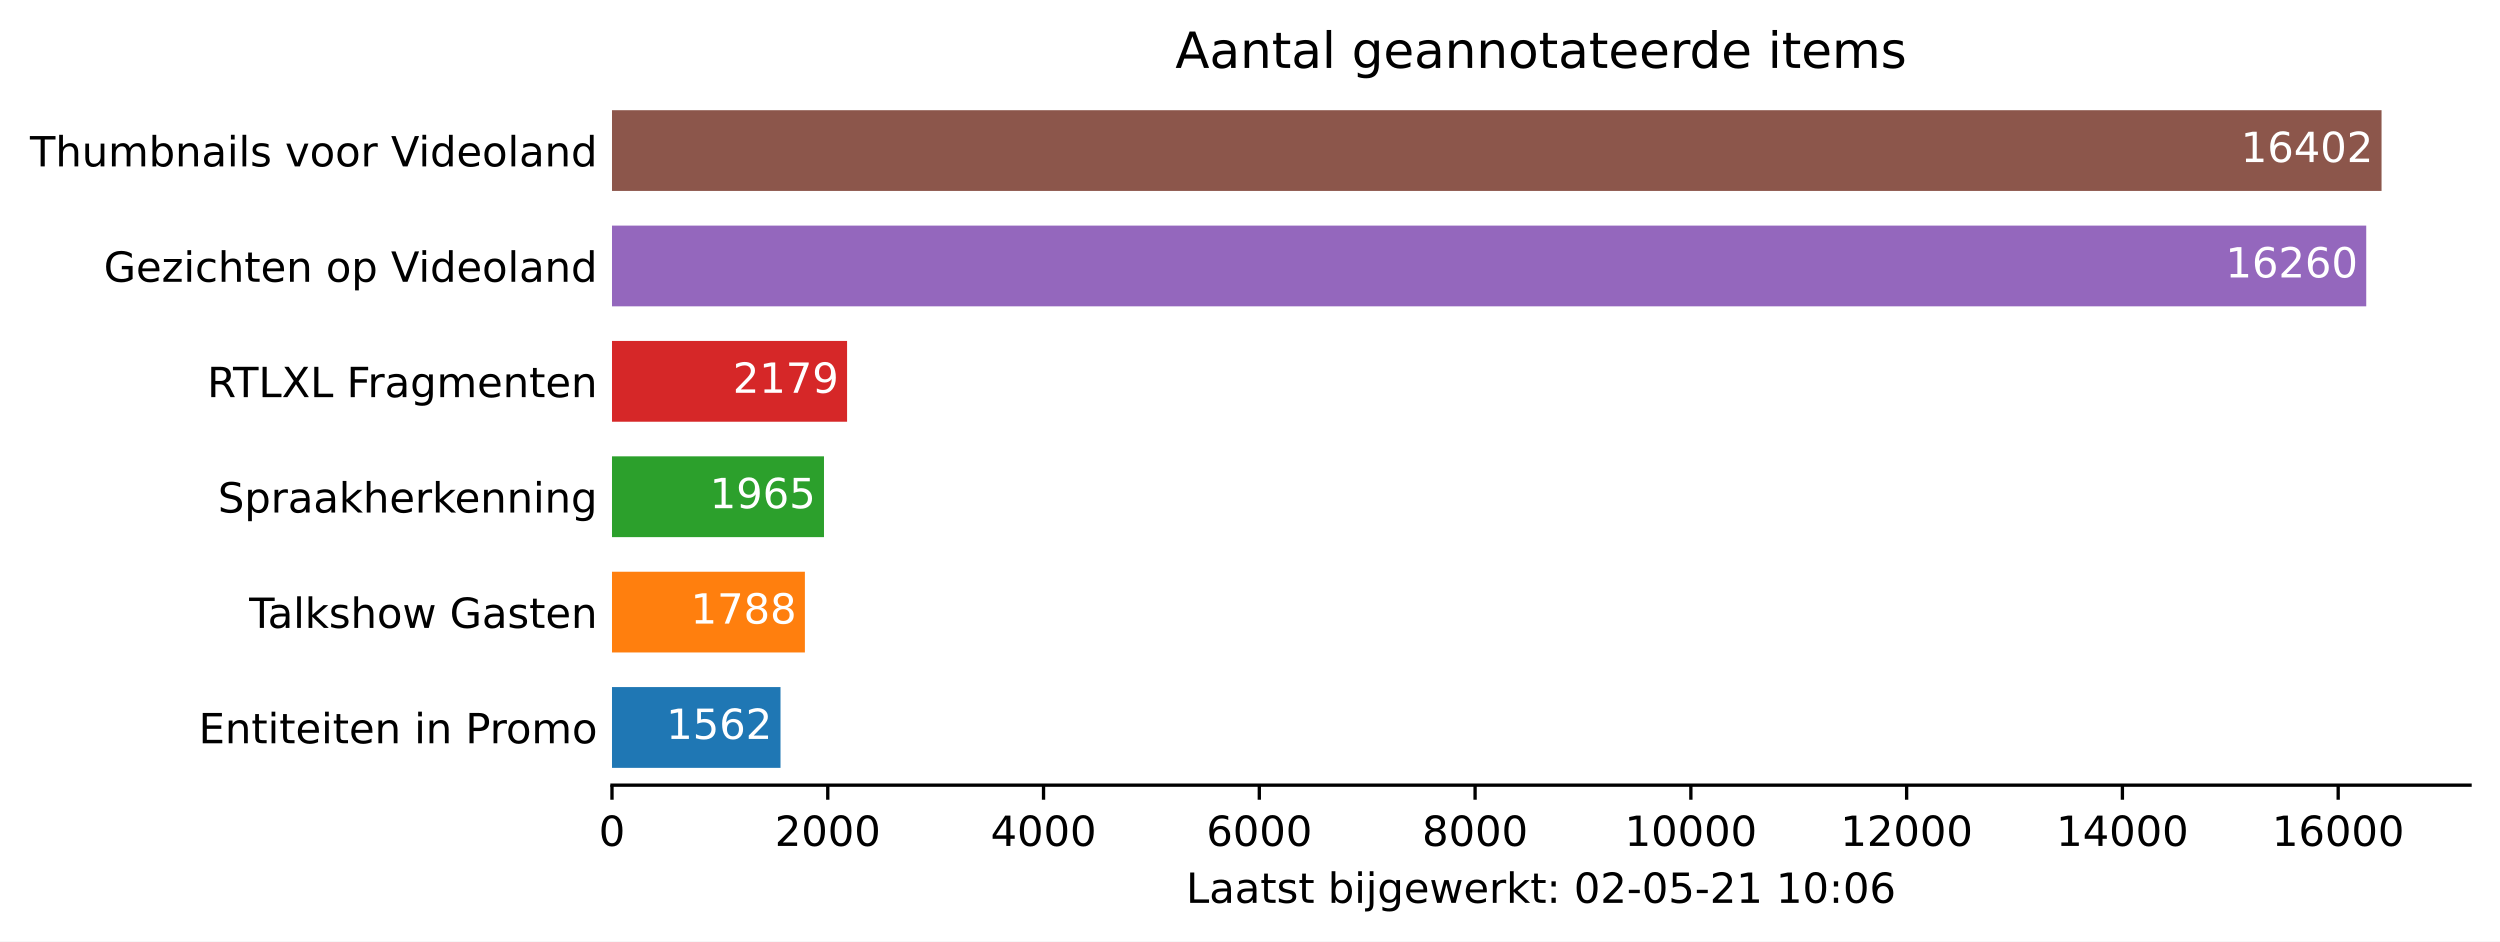
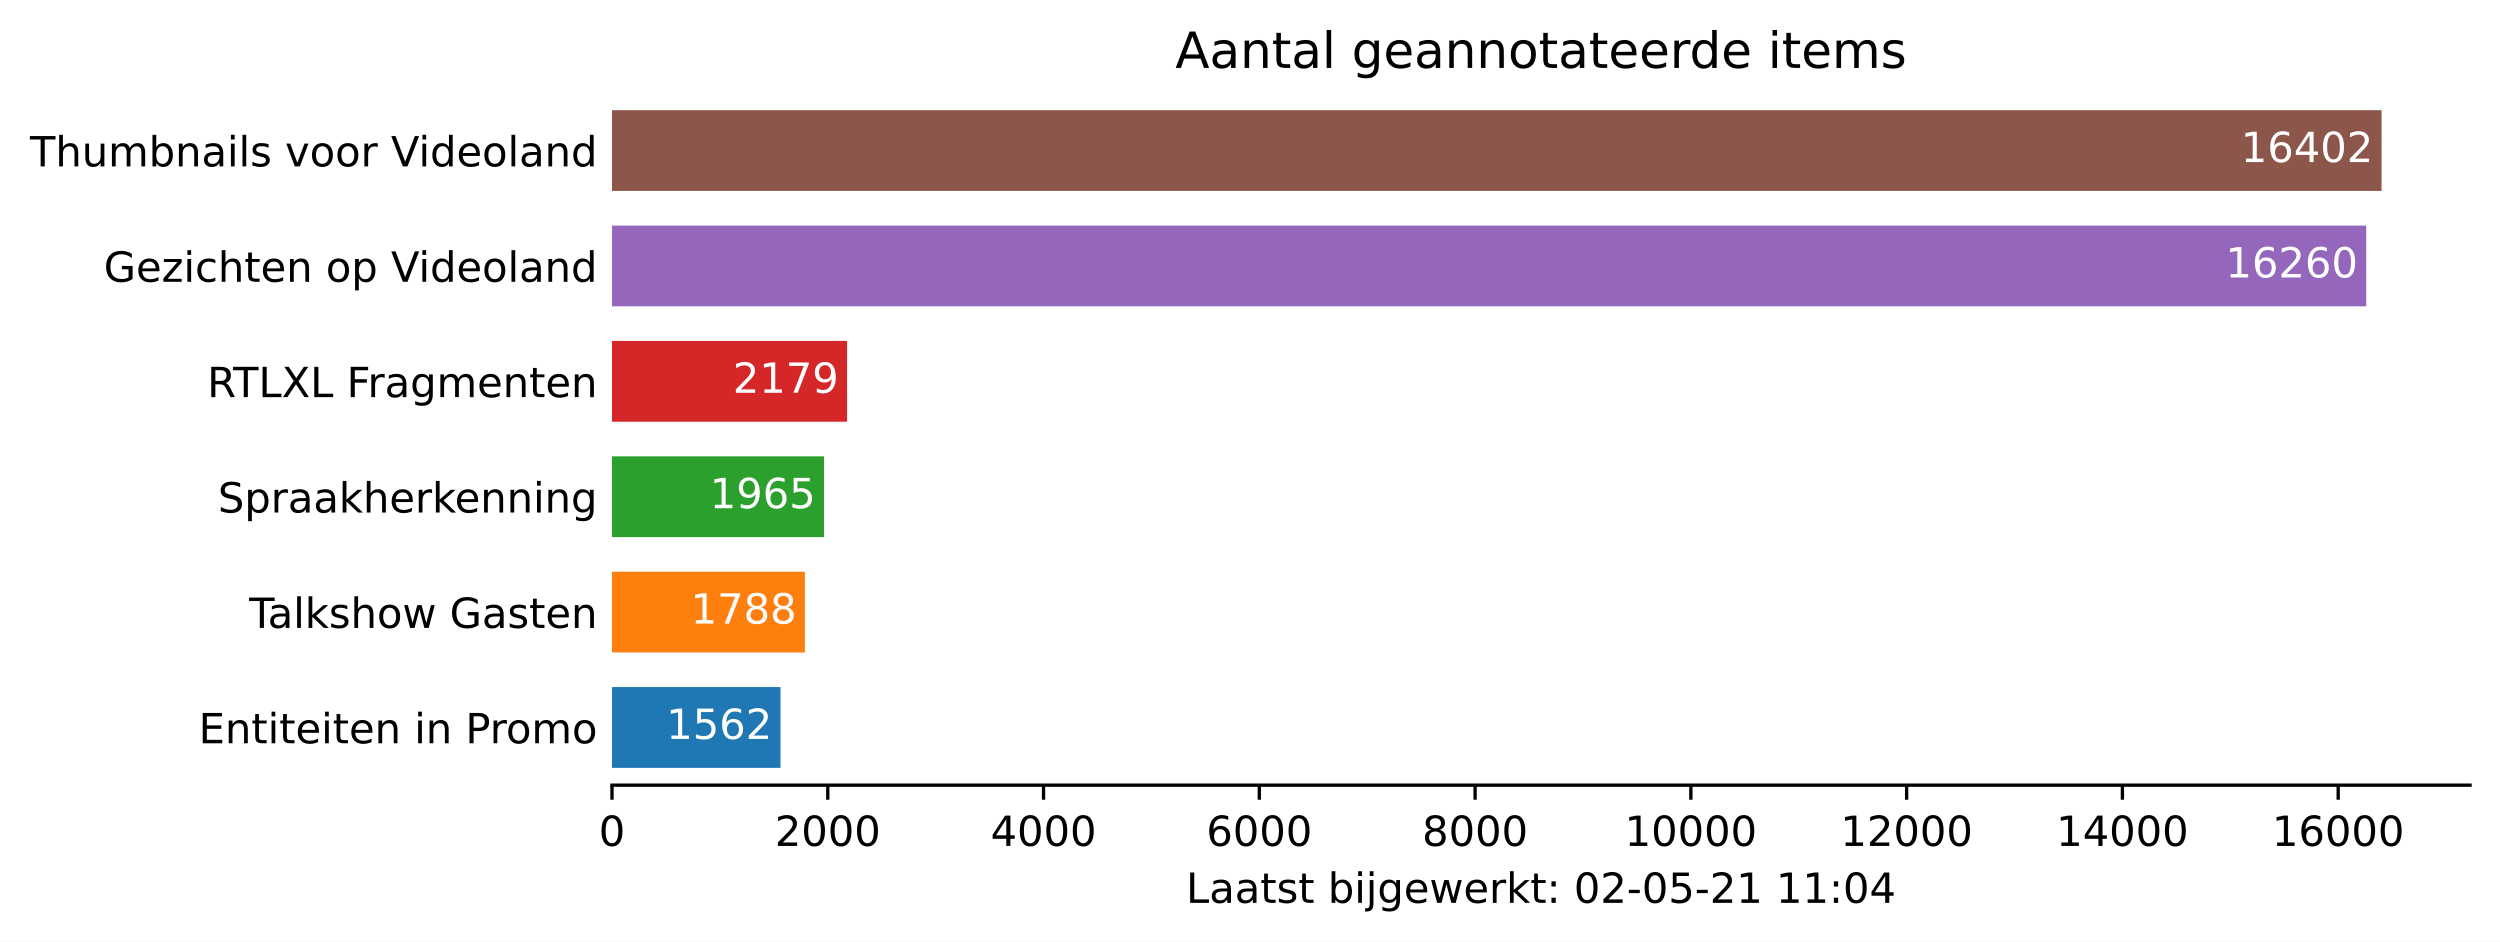
<svg xmlns="http://www.w3.org/2000/svg" xmlns:xlink="http://www.w3.org/1999/xlink" height="226.194pt" version="1.1" viewBox="0 0 600.633 226.194" width="600.633pt">
  <defs>
    <style type="text/css">*{stroke-linecap:butt;stroke-linejoin:round;}</style>
  </defs>
  <g id="figure_1">
    <g id="patch_1">
      <path d="M 0 226.194  L 600.633 226.194  L 600.633 0  L 0 0  z " style="fill:#ffffff;" />
    </g>
    <g id="axes_1">
      <g id="patch_2">
        <path d="M 147.033 188.638  L 593.433 188.638  L 593.433 22.318  L 147.033 22.318  z " style="fill:#ffffff;" />
      </g>
      <g id="patch_3">
-         <path clip-path="url(#p8c934baab6)" d="M 147.033 184.48  L 187.52 184.48  L 187.52 165.076  L 147.033 165.076  z " style="fill:#1f77b4;" />
+         <path clip-path="url(#pba071e9ad3)" d="M 147.033 184.48  L 187.52 184.48  L 187.52 165.076  L 147.033 165.076  z " style="fill:#1f77b4;" />
      </g>
      <g id="patch_4">
-         <path clip-path="url(#p8c934baab6)" d="M 147.033 156.76  L 193.378 156.76  L 193.378 137.356  L 147.033 137.356  z " style="fill:#ff7f0e;" />
+         <path clip-path="url(#pba071e9ad3)" d="M 147.033 156.76  L 193.378 156.76  L 193.378 137.356  L 147.033 137.356  z " style="fill:#ff7f0e;" />
      </g>
      <g id="patch_5">
-         <path clip-path="url(#p8c934baab6)" d="M 147.033 129.04  L 197.966 129.04  L 197.966 109.636  L 147.033 109.636  z " style="fill:#2ca02c;" />
+         <path clip-path="url(#pba071e9ad3)" d="M 147.033 129.04  L 197.966 129.04  L 197.966 109.636  L 147.033 109.636  z " style="fill:#2ca02c;" />
      </g>
      <g id="patch_6">
-         <path clip-path="url(#p8c934baab6)" d="M 147.033 101.32  L 203.513 101.32  L 203.513 81.916  L 147.033 81.916  z " style="fill:#d62728;" />
+         <path clip-path="url(#pba071e9ad3)" d="M 147.033 101.32  L 203.513 101.32  L 203.513 81.916  L 147.033 81.916  z " style="fill:#d62728;" />
      </g>
      <g id="patch_7">
-         <path clip-path="url(#p8c934baab6)" d="M 147.033 73.6  L 568.495 73.6  L 568.495 54.196  L 147.033 54.196  z " style="fill:#9467bd;" />
+         <path clip-path="url(#pba071e9ad3)" d="M 147.033 73.6  L 568.495 73.6  L 568.495 54.196  L 147.033 54.196  z " style="fill:#9467bd;" />
      </g>
      <g id="patch_8">
-         <path clip-path="url(#p8c934baab6)" d="M 147.033 45.88  L 572.176 45.88  L 572.176 26.476  L 147.033 26.476  z " style="fill:#8c564b;" />
+         <path clip-path="url(#pba071e9ad3)" d="M 147.033 45.88  L 572.176 45.88  L 572.176 26.476  L 147.033 26.476  z " style="fill:#8c564b;" />
      </g>
      <g id="matplotlib.axis_1">
        <g id="xtick_1">
          <g id="line2d_1">
            <defs>
-               <path d="M 0 0  L 0 3.5  " id="maa7045be5f" style="stroke:#000000;stroke-width:0.8;" />
+               <path d="M 0 0  L 0 3.5  " id="m0a2aae3fd1" style="stroke:#000000;stroke-width:0.8;" />
            </defs>
            <g>
-               <use style="stroke:#000000;stroke-width:0.8;" x="147.033" xlink:href="#maa7045be5f" y="188.638" />
+               <use style="stroke:#000000;stroke-width:0.8;" x="147.033" xlink:href="#m0a2aae3fd1" y="188.638" />
            </g>
          </g>
          <g id="text_1">
            <g transform="translate(143.8516 203.2366)scale(0.1 -0.1)">
              <defs>
                <path d="M 2034 4250  Q 1547 4250 1301 3770  Q 1056 3291 1056 2328  Q 1056 1369 1301 889  Q 1547 409 2034 409  Q 2525 409 2770 889  Q 3016 1369 3016 2328  Q 3016 3291 2770 3770  Q 2525 4250 2034 4250  z M 2034 4750  Q 2819 4750 3233 4129  Q 3647 3509 3647 2328  Q 3647 1150 3233 529  Q 2819 -91 2034 -91  Q 1250 -91 836 529  Q 422 1150 422 2328  Q 422 3509 836 4129  Q 1250 4750 2034 4750  z " id="DejaVuSans-30" transform="scale(0.015625)" />
              </defs>
              <use xlink:href="#DejaVuSans-30" />
            </g>
          </g>
        </g>
        <g id="xtick_2">
          <g id="line2d_2">
            <g>
-               <use style="stroke:#000000;stroke-width:0.8;" x="198.873" xlink:href="#maa7045be5f" y="188.638" />
+               <use style="stroke:#000000;stroke-width:0.8;" x="198.873" xlink:href="#m0a2aae3fd1" y="188.638" />
            </g>
          </g>
          <g id="text_2">
            <g transform="translate(186.1482 203.2366)scale(0.1 -0.1)">
              <defs>
                <path d="M 1228 531  L 3431 531  L 3431 0  L 469 0  L 469 531  Q 828 903 1448 1529  Q 2069 2156 2228 2338  Q 2531 2678 2651 2914  Q 2772 3150 2772 3378  Q 2772 3750 2511 3984  Q 2250 4219 1831 4219  Q 1534 4219 1204 4116  Q 875 4013 500 3803  L 500 4441  Q 881 4594 1212 4672  Q 1544 4750 1819 4750  Q 2544 4750 2975 4387  Q 3406 4025 3406 3419  Q 3406 3131 3298 2873  Q 3191 2616 2906 2266  Q 2828 2175 2409 1742  Q 1991 1309 1228 531  z " id="DejaVuSans-32" transform="scale(0.015625)" />
              </defs>
              <use xlink:href="#DejaVuSans-32" />
              <use x="63.623" xlink:href="#DejaVuSans-30" />
              <use x="127.246" xlink:href="#DejaVuSans-30" />
              <use x="190.869" xlink:href="#DejaVuSans-30" />
            </g>
          </g>
        </g>
        <g id="xtick_3">
          <g id="line2d_3">
            <g>
-               <use style="stroke:#000000;stroke-width:0.8;" x="250.714" xlink:href="#maa7045be5f" y="188.638" />
+               <use style="stroke:#000000;stroke-width:0.8;" x="250.714" xlink:href="#m0a2aae3fd1" y="188.638" />
            </g>
          </g>
          <g id="text_3">
            <g transform="translate(237.9885 203.2366)scale(0.1 -0.1)">
              <defs>
                <path d="M 2419 4116  L 825 1625  L 2419 1625  L 2419 4116  z M 2253 4666  L 3047 4666  L 3047 1625  L 3713 1625  L 3713 1100  L 3047 1100  L 3047 0  L 2419 0  L 2419 1100  L 313 1100  L 313 1709  L 2253 4666  z " id="DejaVuSans-34" transform="scale(0.015625)" />
              </defs>
              <use xlink:href="#DejaVuSans-34" />
              <use x="63.623" xlink:href="#DejaVuSans-30" />
              <use x="127.246" xlink:href="#DejaVuSans-30" />
              <use x="190.869" xlink:href="#DejaVuSans-30" />
            </g>
          </g>
        </g>
        <g id="xtick_4">
          <g id="line2d_4">
            <g>
-               <use style="stroke:#000000;stroke-width:0.8;" x="302.554" xlink:href="#maa7045be5f" y="188.638" />
+               <use style="stroke:#000000;stroke-width:0.8;" x="302.554" xlink:href="#m0a2aae3fd1" y="188.638" />
            </g>
          </g>
          <g id="text_4">
            <g transform="translate(289.8289 203.2366)scale(0.1 -0.1)">
              <defs>
                <path d="M 2113 2584  Q 1688 2584 1439 2293  Q 1191 2003 1191 1497  Q 1191 994 1439 701  Q 1688 409 2113 409  Q 2538 409 2786 701  Q 3034 994 3034 1497  Q 3034 2003 2786 2293  Q 2538 2584 2113 2584  z M 3366 4563  L 3366 3988  Q 3128 4100 2886 4159  Q 2644 4219 2406 4219  Q 1781 4219 1451 3797  Q 1122 3375 1075 2522  Q 1259 2794 1537 2939  Q 1816 3084 2150 3084  Q 2853 3084 3261 2657  Q 3669 2231 3669 1497  Q 3669 778 3244 343  Q 2819 -91 2113 -91  Q 1303 -91 875 529  Q 447 1150 447 2328  Q 447 3434 972 4092  Q 1497 4750 2381 4750  Q 2619 4750 2861 4703  Q 3103 4656 3366 4563  z " id="DejaVuSans-36" transform="scale(0.015625)" />
              </defs>
              <use xlink:href="#DejaVuSans-36" />
              <use x="63.623" xlink:href="#DejaVuSans-30" />
              <use x="127.246" xlink:href="#DejaVuSans-30" />
              <use x="190.869" xlink:href="#DejaVuSans-30" />
            </g>
          </g>
        </g>
        <g id="xtick_5">
          <g id="line2d_5">
            <g>
-               <use style="stroke:#000000;stroke-width:0.8;" x="354.394" xlink:href="#maa7045be5f" y="188.638" />
+               <use style="stroke:#000000;stroke-width:0.8;" x="354.394" xlink:href="#m0a2aae3fd1" y="188.638" />
            </g>
          </g>
          <g id="text_5">
            <g transform="translate(341.6693 203.2366)scale(0.1 -0.1)">
              <defs>
                <path d="M 2034 2216  Q 1584 2216 1326 1975  Q 1069 1734 1069 1313  Q 1069 891 1326 650  Q 1584 409 2034 409  Q 2484 409 2743 651  Q 3003 894 3003 1313  Q 3003 1734 2745 1975  Q 2488 2216 2034 2216  z M 1403 2484  Q 997 2584 770 2862  Q 544 3141 544 3541  Q 544 4100 942 4425  Q 1341 4750 2034 4750  Q 2731 4750 3128 4425  Q 3525 4100 3525 3541  Q 3525 3141 3298 2862  Q 3072 2584 2669 2484  Q 3125 2378 3379 2068  Q 3634 1759 3634 1313  Q 3634 634 3220 271  Q 2806 -91 2034 -91  Q 1263 -91 848 271  Q 434 634 434 1313  Q 434 1759 690 2068  Q 947 2378 1403 2484  z M 1172 3481  Q 1172 3119 1398 2916  Q 1625 2713 2034 2713  Q 2441 2713 2670 2916  Q 2900 3119 2900 3481  Q 2900 3844 2670 4047  Q 2441 4250 2034 4250  Q 1625 4250 1398 4047  Q 1172 3844 1172 3481  z " id="DejaVuSans-38" transform="scale(0.015625)" />
              </defs>
              <use xlink:href="#DejaVuSans-38" />
              <use x="63.623" xlink:href="#DejaVuSans-30" />
              <use x="127.246" xlink:href="#DejaVuSans-30" />
              <use x="190.869" xlink:href="#DejaVuSans-30" />
            </g>
          </g>
        </g>
        <g id="xtick_6">
          <g id="line2d_6">
            <g>
-               <use style="stroke:#000000;stroke-width:0.8;" x="406.235" xlink:href="#maa7045be5f" y="188.638" />
+               <use style="stroke:#000000;stroke-width:0.8;" x="406.235" xlink:href="#m0a2aae3fd1" y="188.638" />
            </g>
          </g>
          <g id="text_6">
            <g transform="translate(390.3284 203.2366)scale(0.1 -0.1)">
              <defs>
                <path d="M 794 531  L 1825 531  L 1825 4091  L 703 3866  L 703 4441  L 1819 4666  L 2450 4666  L 2450 531  L 3481 531  L 3481 0  L 794 0  L 794 531  z " id="DejaVuSans-31" transform="scale(0.015625)" />
              </defs>
              <use xlink:href="#DejaVuSans-31" />
              <use x="63.623" xlink:href="#DejaVuSans-30" />
              <use x="127.246" xlink:href="#DejaVuSans-30" />
              <use x="190.869" xlink:href="#DejaVuSans-30" />
              <use x="254.492" xlink:href="#DejaVuSans-30" />
            </g>
          </g>
        </g>
        <g id="xtick_7">
          <g id="line2d_7">
            <g>
-               <use style="stroke:#000000;stroke-width:0.8;" x="458.075" xlink:href="#maa7045be5f" y="188.638" />
+               <use style="stroke:#000000;stroke-width:0.8;" x="458.075" xlink:href="#m0a2aae3fd1" y="188.638" />
            </g>
          </g>
          <g id="text_7">
            <g transform="translate(442.1688 203.2366)scale(0.1 -0.1)">
              <use xlink:href="#DejaVuSans-31" />
              <use x="63.623" xlink:href="#DejaVuSans-32" />
              <use x="127.246" xlink:href="#DejaVuSans-30" />
              <use x="190.869" xlink:href="#DejaVuSans-30" />
              <use x="254.492" xlink:href="#DejaVuSans-30" />
            </g>
          </g>
        </g>
        <g id="xtick_8">
          <g id="line2d_8">
            <g>
-               <use style="stroke:#000000;stroke-width:0.8;" x="509.915" xlink:href="#maa7045be5f" y="188.638" />
+               <use style="stroke:#000000;stroke-width:0.8;" x="509.915" xlink:href="#m0a2aae3fd1" y="188.638" />
            </g>
          </g>
          <g id="text_8">
            <g transform="translate(494.0091 203.2366)scale(0.1 -0.1)">
              <use xlink:href="#DejaVuSans-31" />
              <use x="63.623" xlink:href="#DejaVuSans-34" />
              <use x="127.246" xlink:href="#DejaVuSans-30" />
              <use x="190.869" xlink:href="#DejaVuSans-30" />
              <use x="254.492" xlink:href="#DejaVuSans-30" />
            </g>
          </g>
        </g>
        <g id="xtick_9">
          <g id="line2d_9">
            <g>
-               <use style="stroke:#000000;stroke-width:0.8;" x="561.756" xlink:href="#maa7045be5f" y="188.638" />
+               <use style="stroke:#000000;stroke-width:0.8;" x="561.756" xlink:href="#m0a2aae3fd1" y="188.638" />
            </g>
          </g>
          <g id="text_9">
            <g transform="translate(545.8495 203.2366)scale(0.1 -0.1)">
              <use xlink:href="#DejaVuSans-31" />
              <use x="63.623" xlink:href="#DejaVuSans-36" />
              <use x="127.246" xlink:href="#DejaVuSans-30" />
              <use x="190.869" xlink:href="#DejaVuSans-30" />
              <use x="254.492" xlink:href="#DejaVuSans-30" />
            </g>
          </g>
        </g>
        <g id="text_10">
          <g transform="translate(284.9578 216.9147)scale(0.1 -0.1)">
            <defs>
              <path d="M 628 4666  L 1259 4666  L 1259 531  L 3531 531  L 3531 0  L 628 0  L 628 4666  z " id="DejaVuSans-4c" transform="scale(0.015625)" />
              <path d="M 2194 1759  Q 1497 1759 1228 1600  Q 959 1441 959 1056  Q 959 750 1161 570  Q 1363 391 1709 391  Q 2188 391 2477 730  Q 2766 1069 2766 1631  L 2766 1759  L 2194 1759  z M 3341 1997  L 3341 0  L 2766 0  L 2766 531  Q 2569 213 2275 61  Q 1981 -91 1556 -91  Q 1019 -91 701 211  Q 384 513 384 1019  Q 384 1609 779 1909  Q 1175 2209 1959 2209  L 2766 2209  L 2766 2266  Q 2766 2663 2505 2880  Q 2244 3097 1772 3097  Q 1472 3097 1187 3025  Q 903 2953 641 2809  L 641 3341  Q 956 3463 1253 3523  Q 1550 3584 1831 3584  Q 2591 3584 2966 3190  Q 3341 2797 3341 1997  z " id="DejaVuSans-61" transform="scale(0.015625)" />
              <path d="M 1172 4494  L 1172 3500  L 2356 3500  L 2356 3053  L 1172 3053  L 1172 1153  Q 1172 725 1289 603  Q 1406 481 1766 481  L 2356 481  L 2356 0  L 1766 0  Q 1100 0 847 248  Q 594 497 594 1153  L 594 3053  L 172 3053  L 172 3500  L 594 3500  L 594 4494  L 1172 4494  z " id="DejaVuSans-74" transform="scale(0.015625)" />
              <path d="M 2834 3397  L 2834 2853  Q 2591 2978 2328 3040  Q 2066 3103 1784 3103  Q 1356 3103 1142 2972  Q 928 2841 928 2578  Q 928 2378 1081 2264  Q 1234 2150 1697 2047  L 1894 2003  Q 2506 1872 2764 1633  Q 3022 1394 3022 966  Q 3022 478 2636 193  Q 2250 -91 1575 -91  Q 1294 -91 989 -36  Q 684 19 347 128  L 347 722  Q 666 556 975 473  Q 1284 391 1588 391  Q 1994 391 2212 530  Q 2431 669 2431 922  Q 2431 1156 2273 1281  Q 2116 1406 1581 1522  L 1381 1569  Q 847 1681 609 1914  Q 372 2147 372 2553  Q 372 3047 722 3315  Q 1072 3584 1716 3584  Q 2034 3584 2315 3537  Q 2597 3491 2834 3397  z " id="DejaVuSans-73" transform="scale(0.015625)" />
              <path id="DejaVuSans-20" transform="scale(0.015625)" />
              <path d="M 3116 1747  Q 3116 2381 2855 2742  Q 2594 3103 2138 3103  Q 1681 3103 1420 2742  Q 1159 2381 1159 1747  Q 1159 1113 1420 752  Q 1681 391 2138 391  Q 2594 391 2855 752  Q 3116 1113 3116 1747  z M 1159 2969  Q 1341 3281 1617 3432  Q 1894 3584 2278 3584  Q 2916 3584 3314 3078  Q 3713 2572 3713 1747  Q 3713 922 3314 415  Q 2916 -91 2278 -91  Q 1894 -91 1617 61  Q 1341 213 1159 525  L 1159 0  L 581 0  L 581 4863  L 1159 4863  L 1159 2969  z " id="DejaVuSans-62" transform="scale(0.015625)" />
              <path d="M 603 3500  L 1178 3500  L 1178 0  L 603 0  L 603 3500  z M 603 4863  L 1178 4863  L 1178 4134  L 603 4134  L 603 4863  z " id="DejaVuSans-69" transform="scale(0.015625)" />
              <path d="M 603 3500  L 1178 3500  L 1178 -63  Q 1178 -731 923 -1031  Q 669 -1331 103 -1331  L -116 -1331  L -116 -844  L 38 -844  Q 366 -844 484 -692  Q 603 -541 603 -63  L 603 3500  z M 603 4863  L 1178 4863  L 1178 4134  L 603 4134  L 603 4863  z " id="DejaVuSans-6a" transform="scale(0.015625)" />
              <path d="M 2906 1791  Q 2906 2416 2648 2759  Q 2391 3103 1925 3103  Q 1463 3103 1205 2759  Q 947 2416 947 1791  Q 947 1169 1205 825  Q 1463 481 1925 481  Q 2391 481 2648 825  Q 2906 1169 2906 1791  z M 3481 434  Q 3481 -459 3084 -895  Q 2688 -1331 1869 -1331  Q 1566 -1331 1297 -1286  Q 1028 -1241 775 -1147  L 775 -588  Q 1028 -725 1275 -790  Q 1522 -856 1778 -856  Q 2344 -856 2625 -561  Q 2906 -266 2906 331  L 2906 616  Q 2728 306 2450 153  Q 2172 0 1784 0  Q 1141 0 747 490  Q 353 981 353 1791  Q 353 2603 747 3093  Q 1141 3584 1784 3584  Q 2172 3584 2450 3431  Q 2728 3278 2906 2969  L 2906 3500  L 3481 3500  L 3481 434  z " id="DejaVuSans-67" transform="scale(0.015625)" />
              <path d="M 3597 1894  L 3597 1613  L 953 1613  Q 991 1019 1311 708  Q 1631 397 2203 397  Q 2534 397 2845 478  Q 3156 559 3463 722  L 3463 178  Q 3153 47 2828 -22  Q 2503 -91 2169 -91  Q 1331 -91 842 396  Q 353 884 353 1716  Q 353 2575 817 3079  Q 1281 3584 2069 3584  Q 2775 3584 3186 3129  Q 3597 2675 3597 1894  z M 3022 2063  Q 3016 2534 2758 2815  Q 2500 3097 2075 3097  Q 1594 3097 1305 2825  Q 1016 2553 972 2059  L 3022 2063  z " id="DejaVuSans-65" transform="scale(0.015625)" />
              <path d="M 269 3500  L 844 3500  L 1563 769  L 2278 3500  L 2956 3500  L 3675 769  L 4391 3500  L 4966 3500  L 4050 0  L 3372 0  L 2619 2869  L 1863 0  L 1184 0  L 269 3500  z " id="DejaVuSans-77" transform="scale(0.015625)" />
              <path d="M 2631 2963  Q 2534 3019 2420 3045  Q 2306 3072 2169 3072  Q 1681 3072 1420 2755  Q 1159 2438 1159 1844  L 1159 0  L 581 0  L 581 3500  L 1159 3500  L 1159 2956  Q 1341 3275 1631 3429  Q 1922 3584 2338 3584  Q 2397 3584 2469 3576  Q 2541 3569 2628 3553  L 2631 2963  z " id="DejaVuSans-72" transform="scale(0.015625)" />
              <path d="M 581 4863  L 1159 4863  L 1159 1991  L 2875 3500  L 3609 3500  L 1753 1863  L 3688 0  L 2938 0  L 1159 1709  L 1159 0  L 581 0  L 581 4863  z " id="DejaVuSans-6b" transform="scale(0.015625)" />
              <path d="M 750 794  L 1409 794  L 1409 0  L 750 0  L 750 794  z M 750 3309  L 1409 3309  L 1409 2516  L 750 2516  L 750 3309  z " id="DejaVuSans-3a" transform="scale(0.015625)" />
              <path d="M 313 2009  L 1997 2009  L 1997 1497  L 313 1497  L 313 2009  z " id="DejaVuSans-2d" transform="scale(0.015625)" />
              <path d="M 691 4666  L 3169 4666  L 3169 4134  L 1269 4134  L 1269 2991  Q 1406 3038 1543 3061  Q 1681 3084 1819 3084  Q 2600 3084 3056 2656  Q 3513 2228 3513 1497  Q 3513 744 3044 326  Q 2575 -91 1722 -91  Q 1428 -91 1123 -41  Q 819 9 494 109  L 494 744  Q 775 591 1075 516  Q 1375 441 1709 441  Q 2250 441 2565 725  Q 2881 1009 2881 1497  Q 2881 1984 2565 2268  Q 2250 2553 1709 2553  Q 1456 2553 1204 2497  Q 953 2441 691 2322  L 691 4666  z " id="DejaVuSans-35" transform="scale(0.015625)" />
            </defs>
            <use xlink:href="#DejaVuSans-4c" />
            <use x="55.713" xlink:href="#DejaVuSans-61" />
            <use x="116.992" xlink:href="#DejaVuSans-61" />
            <use x="178.271" xlink:href="#DejaVuSans-74" />
            <use x="217.48" xlink:href="#DejaVuSans-73" />
            <use x="269.58" xlink:href="#DejaVuSans-74" />
            <use x="308.789" xlink:href="#DejaVuSans-20" />
            <use x="340.576" xlink:href="#DejaVuSans-62" />
            <use x="404.053" xlink:href="#DejaVuSans-69" />
            <use x="431.836" xlink:href="#DejaVuSans-6a" />
            <use x="459.619" xlink:href="#DejaVuSans-67" />
            <use x="523.096" xlink:href="#DejaVuSans-65" />
            <use x="584.619" xlink:href="#DejaVuSans-77" />
            <use x="666.406" xlink:href="#DejaVuSans-65" />
            <use x="727.93" xlink:href="#DejaVuSans-72" />
            <use x="769.043" xlink:href="#DejaVuSans-6b" />
            <use x="826.953" xlink:href="#DejaVuSans-74" />
            <use x="866.162" xlink:href="#DejaVuSans-3a" />
            <use x="899.854" xlink:href="#DejaVuSans-20" />
            <use x="931.641" xlink:href="#DejaVuSans-30" />
            <use x="995.264" xlink:href="#DejaVuSans-32" />
            <use x="1058.887" xlink:href="#DejaVuSans-2d" />
            <use x="1094.971" xlink:href="#DejaVuSans-30" />
            <use x="1158.594" xlink:href="#DejaVuSans-35" />
            <use x="1222.217" xlink:href="#DejaVuSans-2d" />
            <use x="1258.301" xlink:href="#DejaVuSans-32" />
            <use x="1321.924" xlink:href="#DejaVuSans-31" />
            <use x="1385.547" xlink:href="#DejaVuSans-20" />
            <use x="1417.334" xlink:href="#DejaVuSans-31" />
-             <use x="1480.957" xlink:href="#DejaVuSans-30" />
+             <use x="1480.957" xlink:href="#DejaVuSans-31" />
            <use x="1544.58" xlink:href="#DejaVuSans-3a" />
            <use x="1578.271" xlink:href="#DejaVuSans-30" />
-             <use x="1641.895" xlink:href="#DejaVuSans-36" />
+             <use x="1641.895" xlink:href="#DejaVuSans-34" />
          </g>
        </g>
      </g>
      <g id="matplotlib.axis_2">
        <g id="ytick_1">
          <g id="line2d_10" />
          <g id="text_11">
            <g transform="translate(47.725 178.5773)scale(0.1 -0.1)">
              <defs>
                <path d="M 628 4666  L 3578 4666  L 3578 4134  L 1259 4134  L 1259 2753  L 3481 2753  L 3481 2222  L 1259 2222  L 1259 531  L 3634 531  L 3634 0  L 628 0  L 628 4666  z " id="DejaVuSans-45" transform="scale(0.015625)" />
                <path d="M 3513 2113  L 3513 0  L 2938 0  L 2938 2094  Q 2938 2591 2744 2837  Q 2550 3084 2163 3084  Q 1697 3084 1428 2787  Q 1159 2491 1159 1978  L 1159 0  L 581 0  L 581 3500  L 1159 3500  L 1159 2956  Q 1366 3272 1645 3428  Q 1925 3584 2291 3584  Q 2894 3584 3203 3211  Q 3513 2838 3513 2113  z " id="DejaVuSans-6e" transform="scale(0.015625)" />
                <path d="M 1259 4147  L 1259 2394  L 2053 2394  Q 2494 2394 2734 2622  Q 2975 2850 2975 3272  Q 2975 3691 2734 3919  Q 2494 4147 2053 4147  L 1259 4147  z M 628 4666  L 2053 4666  Q 2838 4666 3239 4311  Q 3641 3956 3641 3272  Q 3641 2581 3239 2228  Q 2838 1875 2053 1875  L 1259 1875  L 1259 0  L 628 0  L 628 4666  z " id="DejaVuSans-50" transform="scale(0.015625)" />
                <path d="M 1959 3097  Q 1497 3097 1228 2736  Q 959 2375 959 1747  Q 959 1119 1226 758  Q 1494 397 1959 397  Q 2419 397 2687 759  Q 2956 1122 2956 1747  Q 2956 2369 2687 2733  Q 2419 3097 1959 3097  z M 1959 3584  Q 2709 3584 3137 3096  Q 3566 2609 3566 1747  Q 3566 888 3137 398  Q 2709 -91 1959 -91  Q 1206 -91 779 398  Q 353 888 353 1747  Q 353 2609 779 3096  Q 1206 3584 1959 3584  z " id="DejaVuSans-6f" transform="scale(0.015625)" />
                <path d="M 3328 2828  Q 3544 3216 3844 3400  Q 4144 3584 4550 3584  Q 5097 3584 5394 3201  Q 5691 2819 5691 2113  L 5691 0  L 5113 0  L 5113 2094  Q 5113 2597 4934 2840  Q 4756 3084 4391 3084  Q 3944 3084 3684 2787  Q 3425 2491 3425 1978  L 3425 0  L 2847 0  L 2847 2094  Q 2847 2600 2669 2842  Q 2491 3084 2119 3084  Q 1678 3084 1418 2786  Q 1159 2488 1159 1978  L 1159 0  L 581 0  L 581 3500  L 1159 3500  L 1159 2956  Q 1356 3278 1631 3431  Q 1906 3584 2284 3584  Q 2666 3584 2933 3390  Q 3200 3197 3328 2828  z " id="DejaVuSans-6d" transform="scale(0.015625)" />
              </defs>
              <use xlink:href="#DejaVuSans-45" />
              <use x="63.184" xlink:href="#DejaVuSans-6e" />
              <use x="126.562" xlink:href="#DejaVuSans-74" />
              <use x="165.771" xlink:href="#DejaVuSans-69" />
              <use x="193.555" xlink:href="#DejaVuSans-74" />
              <use x="232.764" xlink:href="#DejaVuSans-65" />
              <use x="294.287" xlink:href="#DejaVuSans-69" />
              <use x="322.07" xlink:href="#DejaVuSans-74" />
              <use x="361.279" xlink:href="#DejaVuSans-65" />
              <use x="422.803" xlink:href="#DejaVuSans-6e" />
              <use x="486.182" xlink:href="#DejaVuSans-20" />
              <use x="517.969" xlink:href="#DejaVuSans-69" />
              <use x="545.752" xlink:href="#DejaVuSans-6e" />
              <use x="609.131" xlink:href="#DejaVuSans-20" />
              <use x="640.918" xlink:href="#DejaVuSans-50" />
              <use x="699.471" xlink:href="#DejaVuSans-72" />
              <use x="738.334" xlink:href="#DejaVuSans-6f" />
              <use x="799.516" xlink:href="#DejaVuSans-6d" />
              <use x="896.928" xlink:href="#DejaVuSans-6f" />
            </g>
          </g>
        </g>
        <g id="ytick_2">
          <g id="line2d_11" />
          <g id="text_12">
            <g transform="translate(59.85938 150.8573)scale(0.1 -0.1)">
              <defs>
                <path d="M -19 4666  L 3928 4666  L 3928 4134  L 2272 4134  L 2272 0  L 1638 0  L 1638 4134  L -19 4134  L -19 4666  z " id="DejaVuSans-54" transform="scale(0.015625)" />
                <path d="M 603 4863  L 1178 4863  L 1178 0  L 603 0  L 603 4863  z " id="DejaVuSans-6c" transform="scale(0.015625)" />
                <path d="M 3513 2113  L 3513 0  L 2938 0  L 2938 2094  Q 2938 2591 2744 2837  Q 2550 3084 2163 3084  Q 1697 3084 1428 2787  Q 1159 2491 1159 1978  L 1159 0  L 581 0  L 581 4863  L 1159 4863  L 1159 2956  Q 1366 3272 1645 3428  Q 1925 3584 2291 3584  Q 2894 3584 3203 3211  Q 3513 2838 3513 2113  z " id="DejaVuSans-68" transform="scale(0.015625)" />
                <path d="M 3809 666  L 3809 1919  L 2778 1919  L 2778 2438  L 4434 2438  L 4434 434  Q 4069 175 3628 42  Q 3188 -91 2688 -91  Q 1594 -91 976 548  Q 359 1188 359 2328  Q 359 3472 976 4111  Q 1594 4750 2688 4750  Q 3144 4750 3555 4637  Q 3966 4525 4313 4306  L 4313 3634  Q 3963 3931 3569 4081  Q 3175 4231 2741 4231  Q 1884 4231 1454 3753  Q 1025 3275 1025 2328  Q 1025 1384 1454 906  Q 1884 428 2741 428  Q 3075 428 3337 486  Q 3600 544 3809 666  z " id="DejaVuSans-47" transform="scale(0.015625)" />
              </defs>
              <use xlink:href="#DejaVuSans-54" />
              <use x="44.584" xlink:href="#DejaVuSans-61" />
              <use x="105.863" xlink:href="#DejaVuSans-6c" />
              <use x="133.646" xlink:href="#DejaVuSans-6b" />
              <use x="191.557" xlink:href="#DejaVuSans-73" />
              <use x="243.656" xlink:href="#DejaVuSans-68" />
              <use x="307.035" xlink:href="#DejaVuSans-6f" />
              <use x="368.217" xlink:href="#DejaVuSans-77" />
              <use x="450.004" xlink:href="#DejaVuSans-20" />
              <use x="481.791" xlink:href="#DejaVuSans-47" />
              <use x="559.281" xlink:href="#DejaVuSans-61" />
              <use x="620.561" xlink:href="#DejaVuSans-73" />
              <use x="672.66" xlink:href="#DejaVuSans-74" />
              <use x="711.869" xlink:href="#DejaVuSans-65" />
              <use x="773.393" xlink:href="#DejaVuSans-6e" />
            </g>
          </g>
        </g>
        <g id="ytick_3">
          <g id="line2d_12" />
          <g id="text_13">
            <g transform="translate(52.35625 123.1373)scale(0.1 -0.1)">
              <defs>
                <path d="M 3425 4513  L 3425 3897  Q 3066 4069 2747 4153  Q 2428 4238 2131 4238  Q 1616 4238 1336 4038  Q 1056 3838 1056 3469  Q 1056 3159 1242 3001  Q 1428 2844 1947 2747  L 2328 2669  Q 3034 2534 3370 2195  Q 3706 1856 3706 1288  Q 3706 609 3251 259  Q 2797 -91 1919 -91  Q 1588 -91 1214 -16  Q 841 59 441 206  L 441 856  Q 825 641 1194 531  Q 1563 422 1919 422  Q 2459 422 2753 634  Q 3047 847 3047 1241  Q 3047 1584 2836 1778  Q 2625 1972 2144 2069  L 1759 2144  Q 1053 2284 737 2584  Q 422 2884 422 3419  Q 422 4038 858 4394  Q 1294 4750 2059 4750  Q 2388 4750 2728 4690  Q 3069 4631 3425 4513  z " id="DejaVuSans-53" transform="scale(0.015625)" />
                <path d="M 1159 525  L 1159 -1331  L 581 -1331  L 581 3500  L 1159 3500  L 1159 2969  Q 1341 3281 1617 3432  Q 1894 3584 2278 3584  Q 2916 3584 3314 3078  Q 3713 2572 3713 1747  Q 3713 922 3314 415  Q 2916 -91 2278 -91  Q 1894 -91 1617 61  Q 1341 213 1159 525  z M 3116 1747  Q 3116 2381 2855 2742  Q 2594 3103 2138 3103  Q 1681 3103 1420 2742  Q 1159 2381 1159 1747  Q 1159 1113 1420 752  Q 1681 391 2138 391  Q 2594 391 2855 752  Q 3116 1113 3116 1747  z " id="DejaVuSans-70" transform="scale(0.015625)" />
              </defs>
              <use xlink:href="#DejaVuSans-53" />
              <use x="63.477" xlink:href="#DejaVuSans-70" />
              <use x="126.953" xlink:href="#DejaVuSans-72" />
              <use x="168.066" xlink:href="#DejaVuSans-61" />
              <use x="229.346" xlink:href="#DejaVuSans-61" />
              <use x="290.625" xlink:href="#DejaVuSans-6b" />
              <use x="348.535" xlink:href="#DejaVuSans-68" />
              <use x="411.914" xlink:href="#DejaVuSans-65" />
              <use x="473.438" xlink:href="#DejaVuSans-72" />
              <use x="514.551" xlink:href="#DejaVuSans-6b" />
              <use x="568.836" xlink:href="#DejaVuSans-65" />
              <use x="630.359" xlink:href="#DejaVuSans-6e" />
              <use x="693.738" xlink:href="#DejaVuSans-6e" />
              <use x="757.117" xlink:href="#DejaVuSans-69" />
              <use x="784.9" xlink:href="#DejaVuSans-6e" />
              <use x="848.279" xlink:href="#DejaVuSans-67" />
            </g>
          </g>
        </g>
        <g id="ytick_4">
          <g id="line2d_13" />
          <g id="text_14">
            <g transform="translate(49.77344 95.41734)scale(0.1 -0.1)">
              <defs>
                <path d="M 2841 2188  Q 3044 2119 3236 1894  Q 3428 1669 3622 1275  L 4263 0  L 3584 0  L 2988 1197  Q 2756 1666 2539 1819  Q 2322 1972 1947 1972  L 1259 1972  L 1259 0  L 628 0  L 628 4666  L 2053 4666  Q 2853 4666 3247 4331  Q 3641 3997 3641 3322  Q 3641 2881 3436 2590  Q 3231 2300 2841 2188  z M 1259 4147  L 1259 2491  L 2053 2491  Q 2509 2491 2742 2702  Q 2975 2913 2975 3322  Q 2975 3731 2742 3939  Q 2509 4147 2053 4147  L 1259 4147  z " id="DejaVuSans-52" transform="scale(0.015625)" />
                <path d="M 403 4666  L 1081 4666  L 2241 2931  L 3406 4666  L 4084 4666  L 2584 2425  L 4184 0  L 3506 0  L 2194 1984  L 872 0  L 191 0  L 1856 2491  L 403 4666  z " id="DejaVuSans-58" transform="scale(0.015625)" />
                <path d="M 628 4666  L 3309 4666  L 3309 4134  L 1259 4134  L 1259 2759  L 3109 2759  L 3109 2228  L 1259 2228  L 1259 0  L 628 0  L 628 4666  z " id="DejaVuSans-46" transform="scale(0.015625)" />
              </defs>
              <use xlink:href="#DejaVuSans-52" />
              <use x="62.232" xlink:href="#DejaVuSans-54" />
              <use x="123.316" xlink:href="#DejaVuSans-4c" />
              <use x="179.029" xlink:href="#DejaVuSans-58" />
              <use x="247.535" xlink:href="#DejaVuSans-4c" />
              <use x="303.248" xlink:href="#DejaVuSans-20" />
              <use x="335.035" xlink:href="#DejaVuSans-46" />
              <use x="385.305" xlink:href="#DejaVuSans-72" />
              <use x="426.418" xlink:href="#DejaVuSans-61" />
              <use x="487.697" xlink:href="#DejaVuSans-67" />
              <use x="551.174" xlink:href="#DejaVuSans-6d" />
              <use x="648.586" xlink:href="#DejaVuSans-65" />
              <use x="710.109" xlink:href="#DejaVuSans-6e" />
              <use x="773.488" xlink:href="#DejaVuSans-74" />
              <use x="812.697" xlink:href="#DejaVuSans-65" />
              <use x="874.221" xlink:href="#DejaVuSans-6e" />
            </g>
          </g>
        </g>
        <g id="ytick_5">
          <g id="line2d_14" />
          <g id="text_15">
            <g transform="translate(24.92813 67.69734)scale(0.1 -0.1)">
              <defs>
                <path d="M 353 3500  L 3084 3500  L 3084 2975  L 922 459  L 3084 459  L 3084 0  L 275 0  L 275 525  L 2438 3041  L 353 3041  L 353 3500  z " id="DejaVuSans-7a" transform="scale(0.015625)" />
                <path d="M 3122 3366  L 3122 2828  Q 2878 2963 2633 3030  Q 2388 3097 2138 3097  Q 1578 3097 1268 2742  Q 959 2388 959 1747  Q 959 1106 1268 751  Q 1578 397 2138 397  Q 2388 397 2633 464  Q 2878 531 3122 666  L 3122 134  Q 2881 22 2623 -34  Q 2366 -91 2075 -91  Q 1284 -91 818 406  Q 353 903 353 1747  Q 353 2603 823 3093  Q 1294 3584 2113 3584  Q 2378 3584 2631 3529  Q 2884 3475 3122 3366  z " id="DejaVuSans-63" transform="scale(0.015625)" />
                <path d="M 1831 0  L 50 4666  L 709 4666  L 2188 738  L 3669 4666  L 4325 4666  L 2547 0  L 1831 0  z " id="DejaVuSans-56" transform="scale(0.015625)" />
                <path d="M 2906 2969  L 2906 4863  L 3481 4863  L 3481 0  L 2906 0  L 2906 525  Q 2725 213 2448 61  Q 2172 -91 1784 -91  Q 1150 -91 751 415  Q 353 922 353 1747  Q 353 2572 751 3078  Q 1150 3584 1784 3584  Q 2172 3584 2448 3432  Q 2725 3281 2906 2969  z M 947 1747  Q 947 1113 1208 752  Q 1469 391 1925 391  Q 2381 391 2643 752  Q 2906 1113 2906 1747  Q 2906 2381 2643 2742  Q 2381 3103 1925 3103  Q 1469 3103 1208 2742  Q 947 2381 947 1747  z " id="DejaVuSans-64" transform="scale(0.015625)" />
              </defs>
              <use xlink:href="#DejaVuSans-47" />
              <use x="77.49" xlink:href="#DejaVuSans-65" />
              <use x="139.014" xlink:href="#DejaVuSans-7a" />
              <use x="191.504" xlink:href="#DejaVuSans-69" />
              <use x="219.287" xlink:href="#DejaVuSans-63" />
              <use x="274.268" xlink:href="#DejaVuSans-68" />
              <use x="337.646" xlink:href="#DejaVuSans-74" />
              <use x="376.855" xlink:href="#DejaVuSans-65" />
              <use x="438.379" xlink:href="#DejaVuSans-6e" />
              <use x="501.758" xlink:href="#DejaVuSans-20" />
              <use x="533.545" xlink:href="#DejaVuSans-6f" />
              <use x="594.727" xlink:href="#DejaVuSans-70" />
              <use x="658.203" xlink:href="#DejaVuSans-20" />
              <use x="689.99" xlink:href="#DejaVuSans-56" />
              <use x="756.148" xlink:href="#DejaVuSans-69" />
              <use x="783.932" xlink:href="#DejaVuSans-64" />
              <use x="847.408" xlink:href="#DejaVuSans-65" />
              <use x="908.932" xlink:href="#DejaVuSans-6f" />
              <use x="970.113" xlink:href="#DejaVuSans-6c" />
              <use x="997.896" xlink:href="#DejaVuSans-61" />
              <use x="1059.176" xlink:href="#DejaVuSans-6e" />
              <use x="1122.555" xlink:href="#DejaVuSans-64" />
            </g>
          </g>
        </g>
        <g id="ytick_6">
          <g id="line2d_15" />
          <g id="text_16">
            <g transform="translate(7.2 39.97734)scale(0.1 -0.1)">
              <defs>
                <path d="M 544 1381  L 544 3500  L 1119 3500  L 1119 1403  Q 1119 906 1312 657  Q 1506 409 1894 409  Q 2359 409 2629 706  Q 2900 1003 2900 1516  L 2900 3500  L 3475 3500  L 3475 0  L 2900 0  L 2900 538  Q 2691 219 2414 64  Q 2138 -91 1772 -91  Q 1169 -91 856 284  Q 544 659 544 1381  z M 1991 3584  L 1991 3584  z " id="DejaVuSans-75" transform="scale(0.015625)" />
                <path d="M 191 3500  L 800 3500  L 1894 563  L 2988 3500  L 3597 3500  L 2284 0  L 1503 0  L 191 3500  z " id="DejaVuSans-76" transform="scale(0.015625)" />
              </defs>
              <use xlink:href="#DejaVuSans-54" />
              <use x="61.084" xlink:href="#DejaVuSans-68" />
              <use x="124.463" xlink:href="#DejaVuSans-75" />
              <use x="187.842" xlink:href="#DejaVuSans-6d" />
              <use x="285.254" xlink:href="#DejaVuSans-62" />
              <use x="348.73" xlink:href="#DejaVuSans-6e" />
              <use x="412.109" xlink:href="#DejaVuSans-61" />
              <use x="473.389" xlink:href="#DejaVuSans-69" />
              <use x="501.172" xlink:href="#DejaVuSans-6c" />
              <use x="528.955" xlink:href="#DejaVuSans-73" />
              <use x="581.055" xlink:href="#DejaVuSans-20" />
              <use x="612.842" xlink:href="#DejaVuSans-76" />
              <use x="672.021" xlink:href="#DejaVuSans-6f" />
              <use x="733.203" xlink:href="#DejaVuSans-6f" />
              <use x="794.385" xlink:href="#DejaVuSans-72" />
              <use x="835.498" xlink:href="#DejaVuSans-20" />
              <use x="867.285" xlink:href="#DejaVuSans-56" />
              <use x="933.443" xlink:href="#DejaVuSans-69" />
              <use x="961.227" xlink:href="#DejaVuSans-64" />
              <use x="1024.703" xlink:href="#DejaVuSans-65" />
              <use x="1086.227" xlink:href="#DejaVuSans-6f" />
              <use x="1147.408" xlink:href="#DejaVuSans-6c" />
              <use x="1175.191" xlink:href="#DejaVuSans-61" />
              <use x="1236.471" xlink:href="#DejaVuSans-6e" />
              <use x="1299.85" xlink:href="#DejaVuSans-64" />
            </g>
          </g>
        </g>
      </g>
      <g id="patch_9">
        <path d="M 147.033 188.638  L 593.433 188.638  " style="fill:none;stroke:#000000;stroke-linecap:square;stroke-linejoin:miter;stroke-width:0.8;" />
      </g>
      <g id="text_17">
        <g style="fill:#ffffff;" transform="translate(160.0701 177.5375)scale(0.1 -0.1)">
          <use xlink:href="#DejaVuSans-31" />
          <use x="63.623" xlink:href="#DejaVuSans-35" />
          <use x="127.246" xlink:href="#DejaVuSans-36" />
          <use x="190.869" xlink:href="#DejaVuSans-32" />
        </g>
      </g>
      <g id="text_18">
        <g style="fill:#ffffff;" transform="translate(165.9281 149.8175)scale(0.1 -0.1)">
          <defs>
            <path d="M 525 4666  L 3525 4666  L 3525 4397  L 1831 0  L 1172 0  L 2766 4134  L 525 4134  L 525 4666  z " id="DejaVuSans-37" transform="scale(0.015625)" />
          </defs>
          <use xlink:href="#DejaVuSans-31" />
          <use x="63.623" xlink:href="#DejaVuSans-37" />
          <use x="127.246" xlink:href="#DejaVuSans-38" />
          <use x="190.869" xlink:href="#DejaVuSans-38" />
        </g>
      </g>
      <g id="text_19">
        <g style="fill:#ffffff;" transform="translate(170.516 122.0975)scale(0.1 -0.1)">
          <defs>
            <path d="M 703 97  L 703 672  Q 941 559 1184 500  Q 1428 441 1663 441  Q 2288 441 2617 861  Q 2947 1281 2994 2138  Q 2813 1869 2534 1725  Q 2256 1581 1919 1581  Q 1219 1581 811 2004  Q 403 2428 403 3163  Q 403 3881 828 4315  Q 1253 4750 1959 4750  Q 2769 4750 3195 4129  Q 3622 3509 3622 2328  Q 3622 1225 3098 567  Q 2575 -91 1691 -91  Q 1453 -91 1209 -44  Q 966 3 703 97  z M 1959 2075  Q 2384 2075 2632 2365  Q 2881 2656 2881 3163  Q 2881 3666 2632 3958  Q 2384 4250 1959 4250  Q 1534 4250 1286 3958  Q 1038 3666 1038 3163  Q 1038 2656 1286 2365  Q 1534 2075 1959 2075  z " id="DejaVuSans-39" transform="scale(0.015625)" />
          </defs>
          <use xlink:href="#DejaVuSans-31" />
          <use x="63.623" xlink:href="#DejaVuSans-39" />
          <use x="127.246" xlink:href="#DejaVuSans-36" />
          <use x="190.869" xlink:href="#DejaVuSans-35" />
        </g>
      </g>
      <g id="text_20">
        <g style="fill:#ffffff;" transform="translate(176.0629 94.3775)scale(0.1 -0.1)">
          <use xlink:href="#DejaVuSans-32" />
          <use x="63.623" xlink:href="#DejaVuSans-31" />
          <use x="127.246" xlink:href="#DejaVuSans-37" />
          <use x="190.869" xlink:href="#DejaVuSans-39" />
        </g>
      </g>
      <g id="text_21">
        <g style="fill:#ffffff;" transform="translate(534.6825 66.6575)scale(0.1 -0.1)">
          <use xlink:href="#DejaVuSans-31" />
          <use x="63.623" xlink:href="#DejaVuSans-36" />
          <use x="127.246" xlink:href="#DejaVuSans-32" />
          <use x="190.869" xlink:href="#DejaVuSans-36" />
          <use x="254.492" xlink:href="#DejaVuSans-30" />
        </g>
      </g>
      <g id="text_22">
        <g style="fill:#ffffff;" transform="translate(538.3632 38.9375)scale(0.1 -0.1)">
          <use xlink:href="#DejaVuSans-31" />
          <use x="63.623" xlink:href="#DejaVuSans-36" />
          <use x="127.246" xlink:href="#DejaVuSans-34" />
          <use x="190.869" xlink:href="#DejaVuSans-30" />
          <use x="254.492" xlink:href="#DejaVuSans-32" />
        </g>
      </g>
      <g id="text_23">
        <g transform="translate(282.3769 16.31812)scale(0.12 -0.12)">
          <defs>
            <path d="M 2188 4044  L 1331 1722  L 3047 1722  L 2188 4044  z M 1831 4666  L 2547 4666  L 4325 0  L 3669 0  L 3244 1197  L 1141 1197  L 716 0  L 50 0  L 1831 4666  z " id="DejaVuSans-41" transform="scale(0.015625)" />
          </defs>
          <use xlink:href="#DejaVuSans-41" />
          <use x="68.408" xlink:href="#DejaVuSans-61" />
          <use x="129.688" xlink:href="#DejaVuSans-6e" />
          <use x="193.066" xlink:href="#DejaVuSans-74" />
          <use x="232.275" xlink:href="#DejaVuSans-61" />
          <use x="293.555" xlink:href="#DejaVuSans-6c" />
          <use x="321.338" xlink:href="#DejaVuSans-20" />
          <use x="353.125" xlink:href="#DejaVuSans-67" />
          <use x="416.602" xlink:href="#DejaVuSans-65" />
          <use x="478.125" xlink:href="#DejaVuSans-61" />
          <use x="539.404" xlink:href="#DejaVuSans-6e" />
          <use x="602.783" xlink:href="#DejaVuSans-6e" />
          <use x="666.162" xlink:href="#DejaVuSans-6f" />
          <use x="727.344" xlink:href="#DejaVuSans-74" />
          <use x="766.553" xlink:href="#DejaVuSans-61" />
          <use x="827.832" xlink:href="#DejaVuSans-74" />
          <use x="867.041" xlink:href="#DejaVuSans-65" />
          <use x="928.564" xlink:href="#DejaVuSans-65" />
          <use x="990.088" xlink:href="#DejaVuSans-72" />
          <use x="1029.451" xlink:href="#DejaVuSans-64" />
          <use x="1092.928" xlink:href="#DejaVuSans-65" />
          <use x="1154.451" xlink:href="#DejaVuSans-20" />
          <use x="1186.238" xlink:href="#DejaVuSans-69" />
          <use x="1214.021" xlink:href="#DejaVuSans-74" />
          <use x="1253.23" xlink:href="#DejaVuSans-65" />
          <use x="1314.754" xlink:href="#DejaVuSans-6d" />
          <use x="1412.166" xlink:href="#DejaVuSans-73" />
        </g>
      </g>
    </g>
  </g>
  <defs>
-     <clipPath id="p8c934baab6">
+     <clipPath id="pba071e9ad3">
      <rect height="166.32" width="446.4" x="147.033" y="22.318" />
    </clipPath>
  </defs>
</svg>
